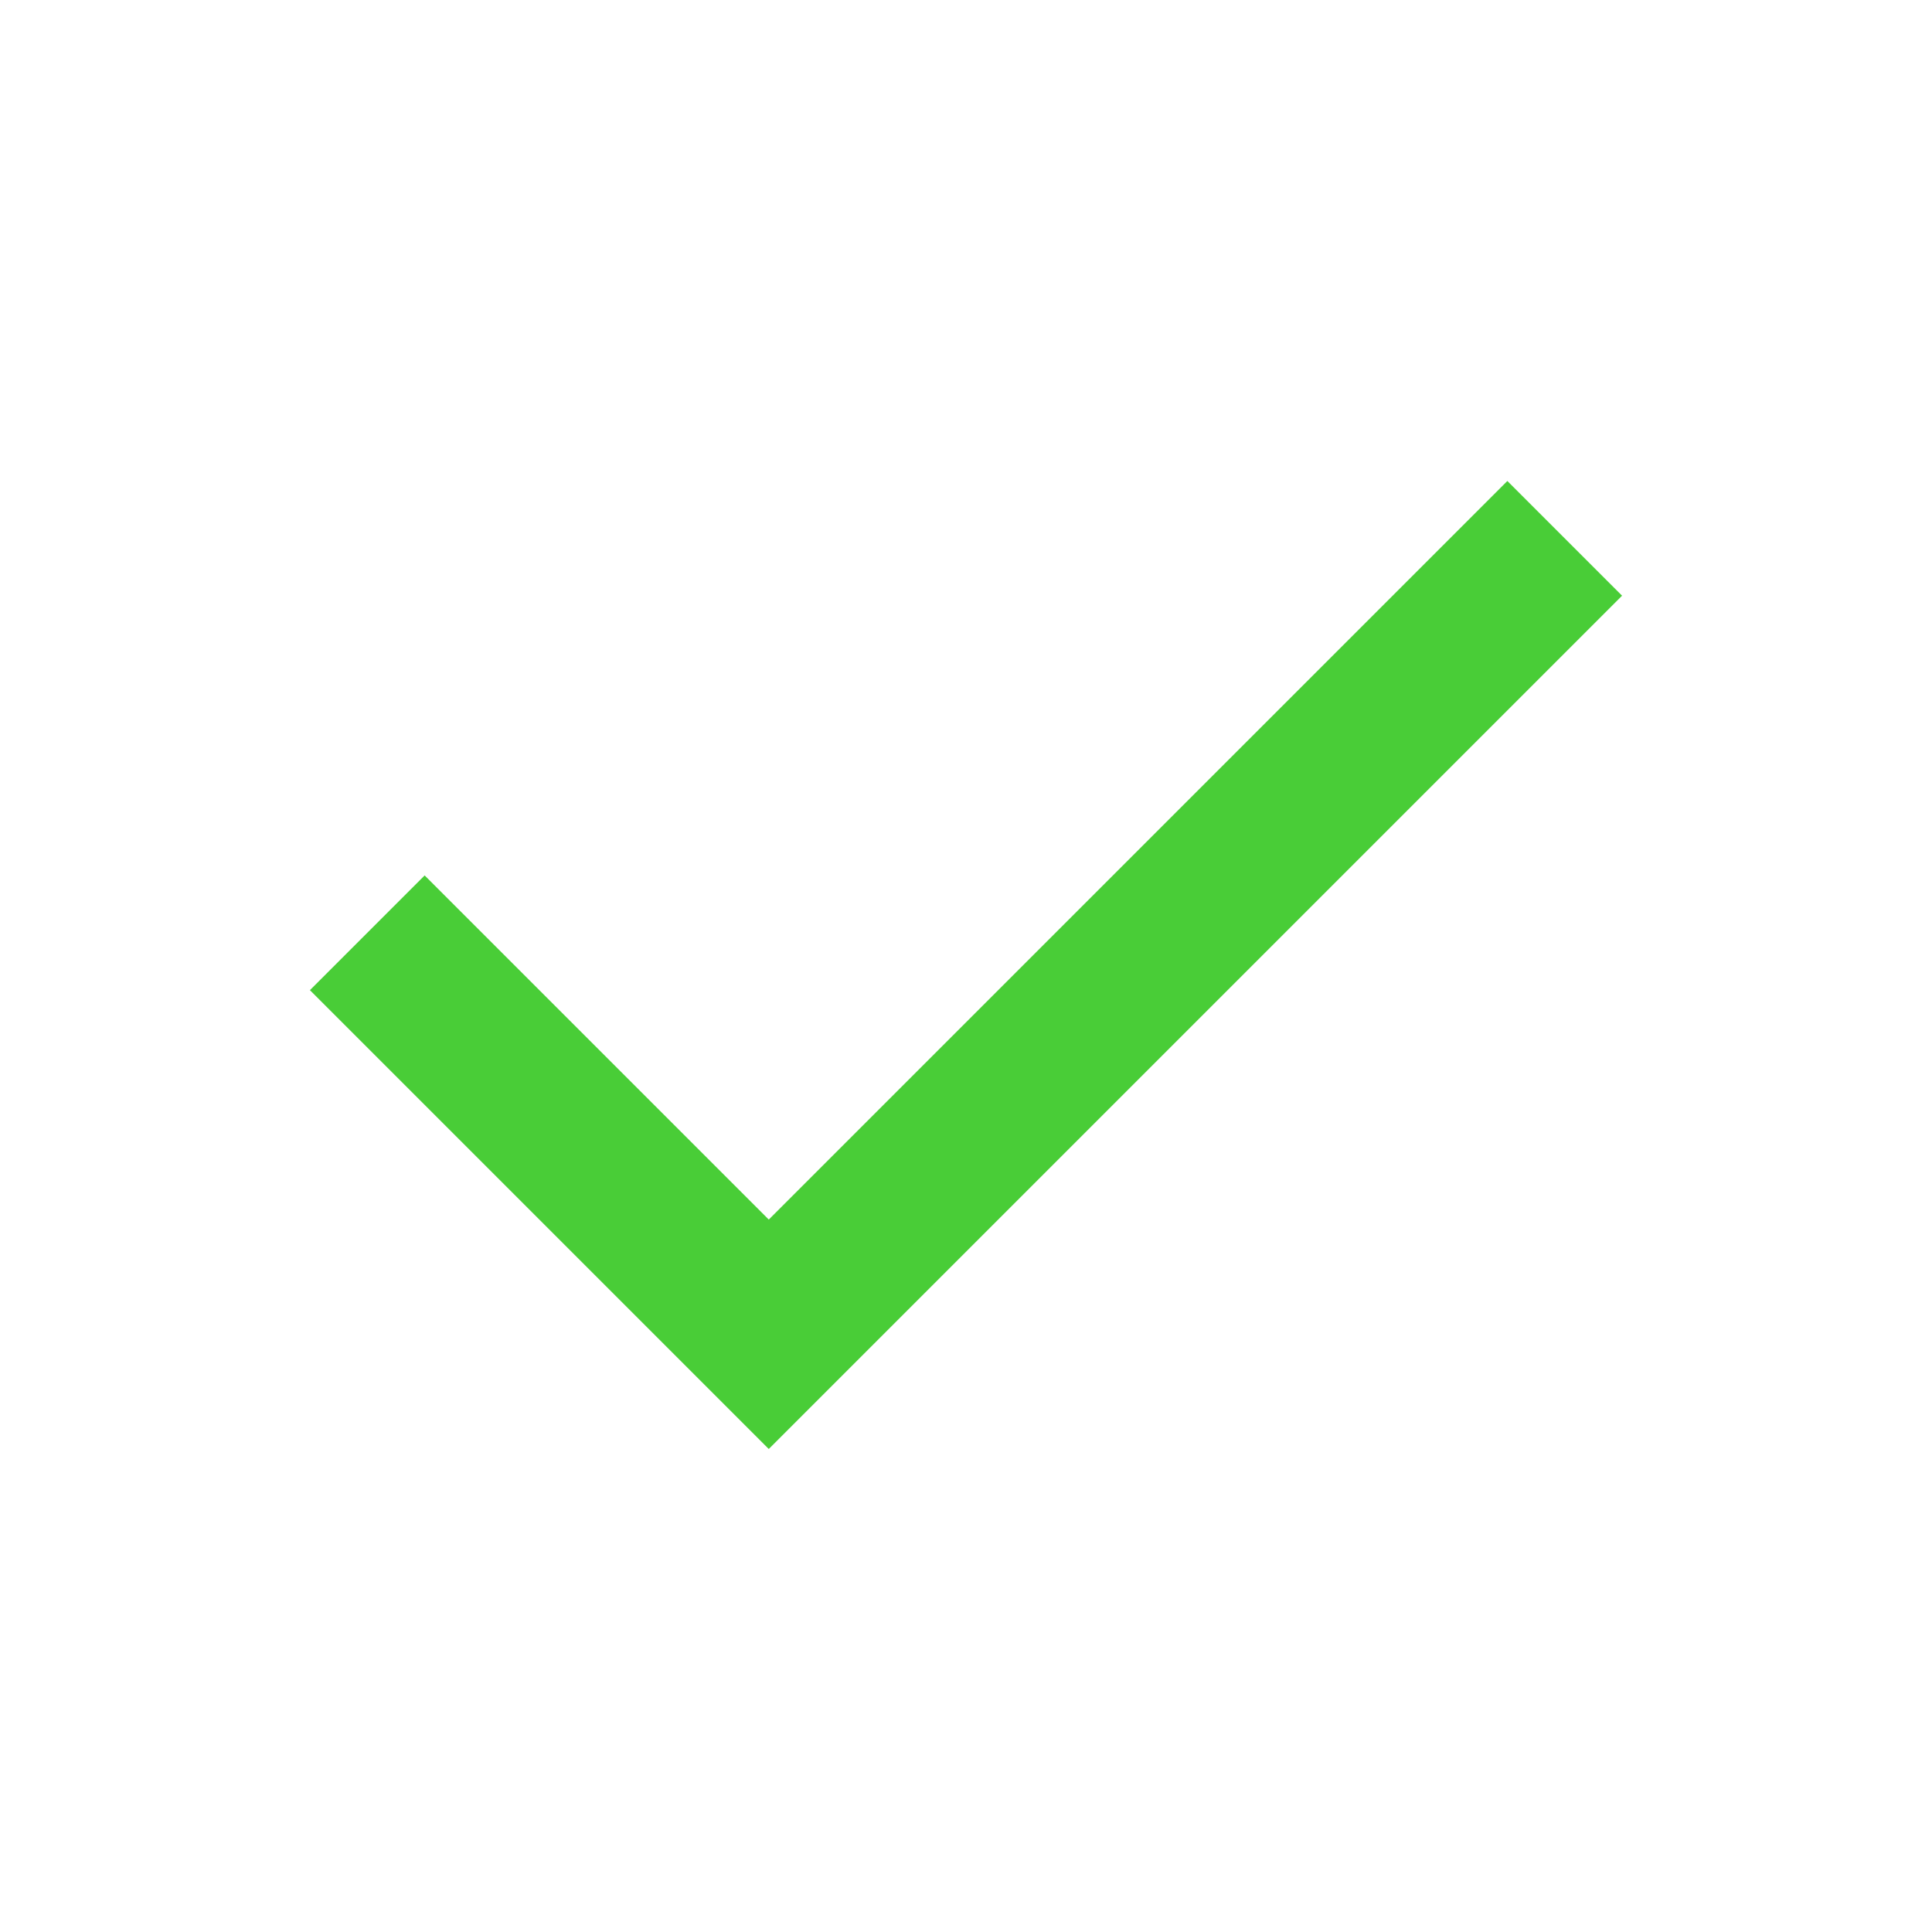
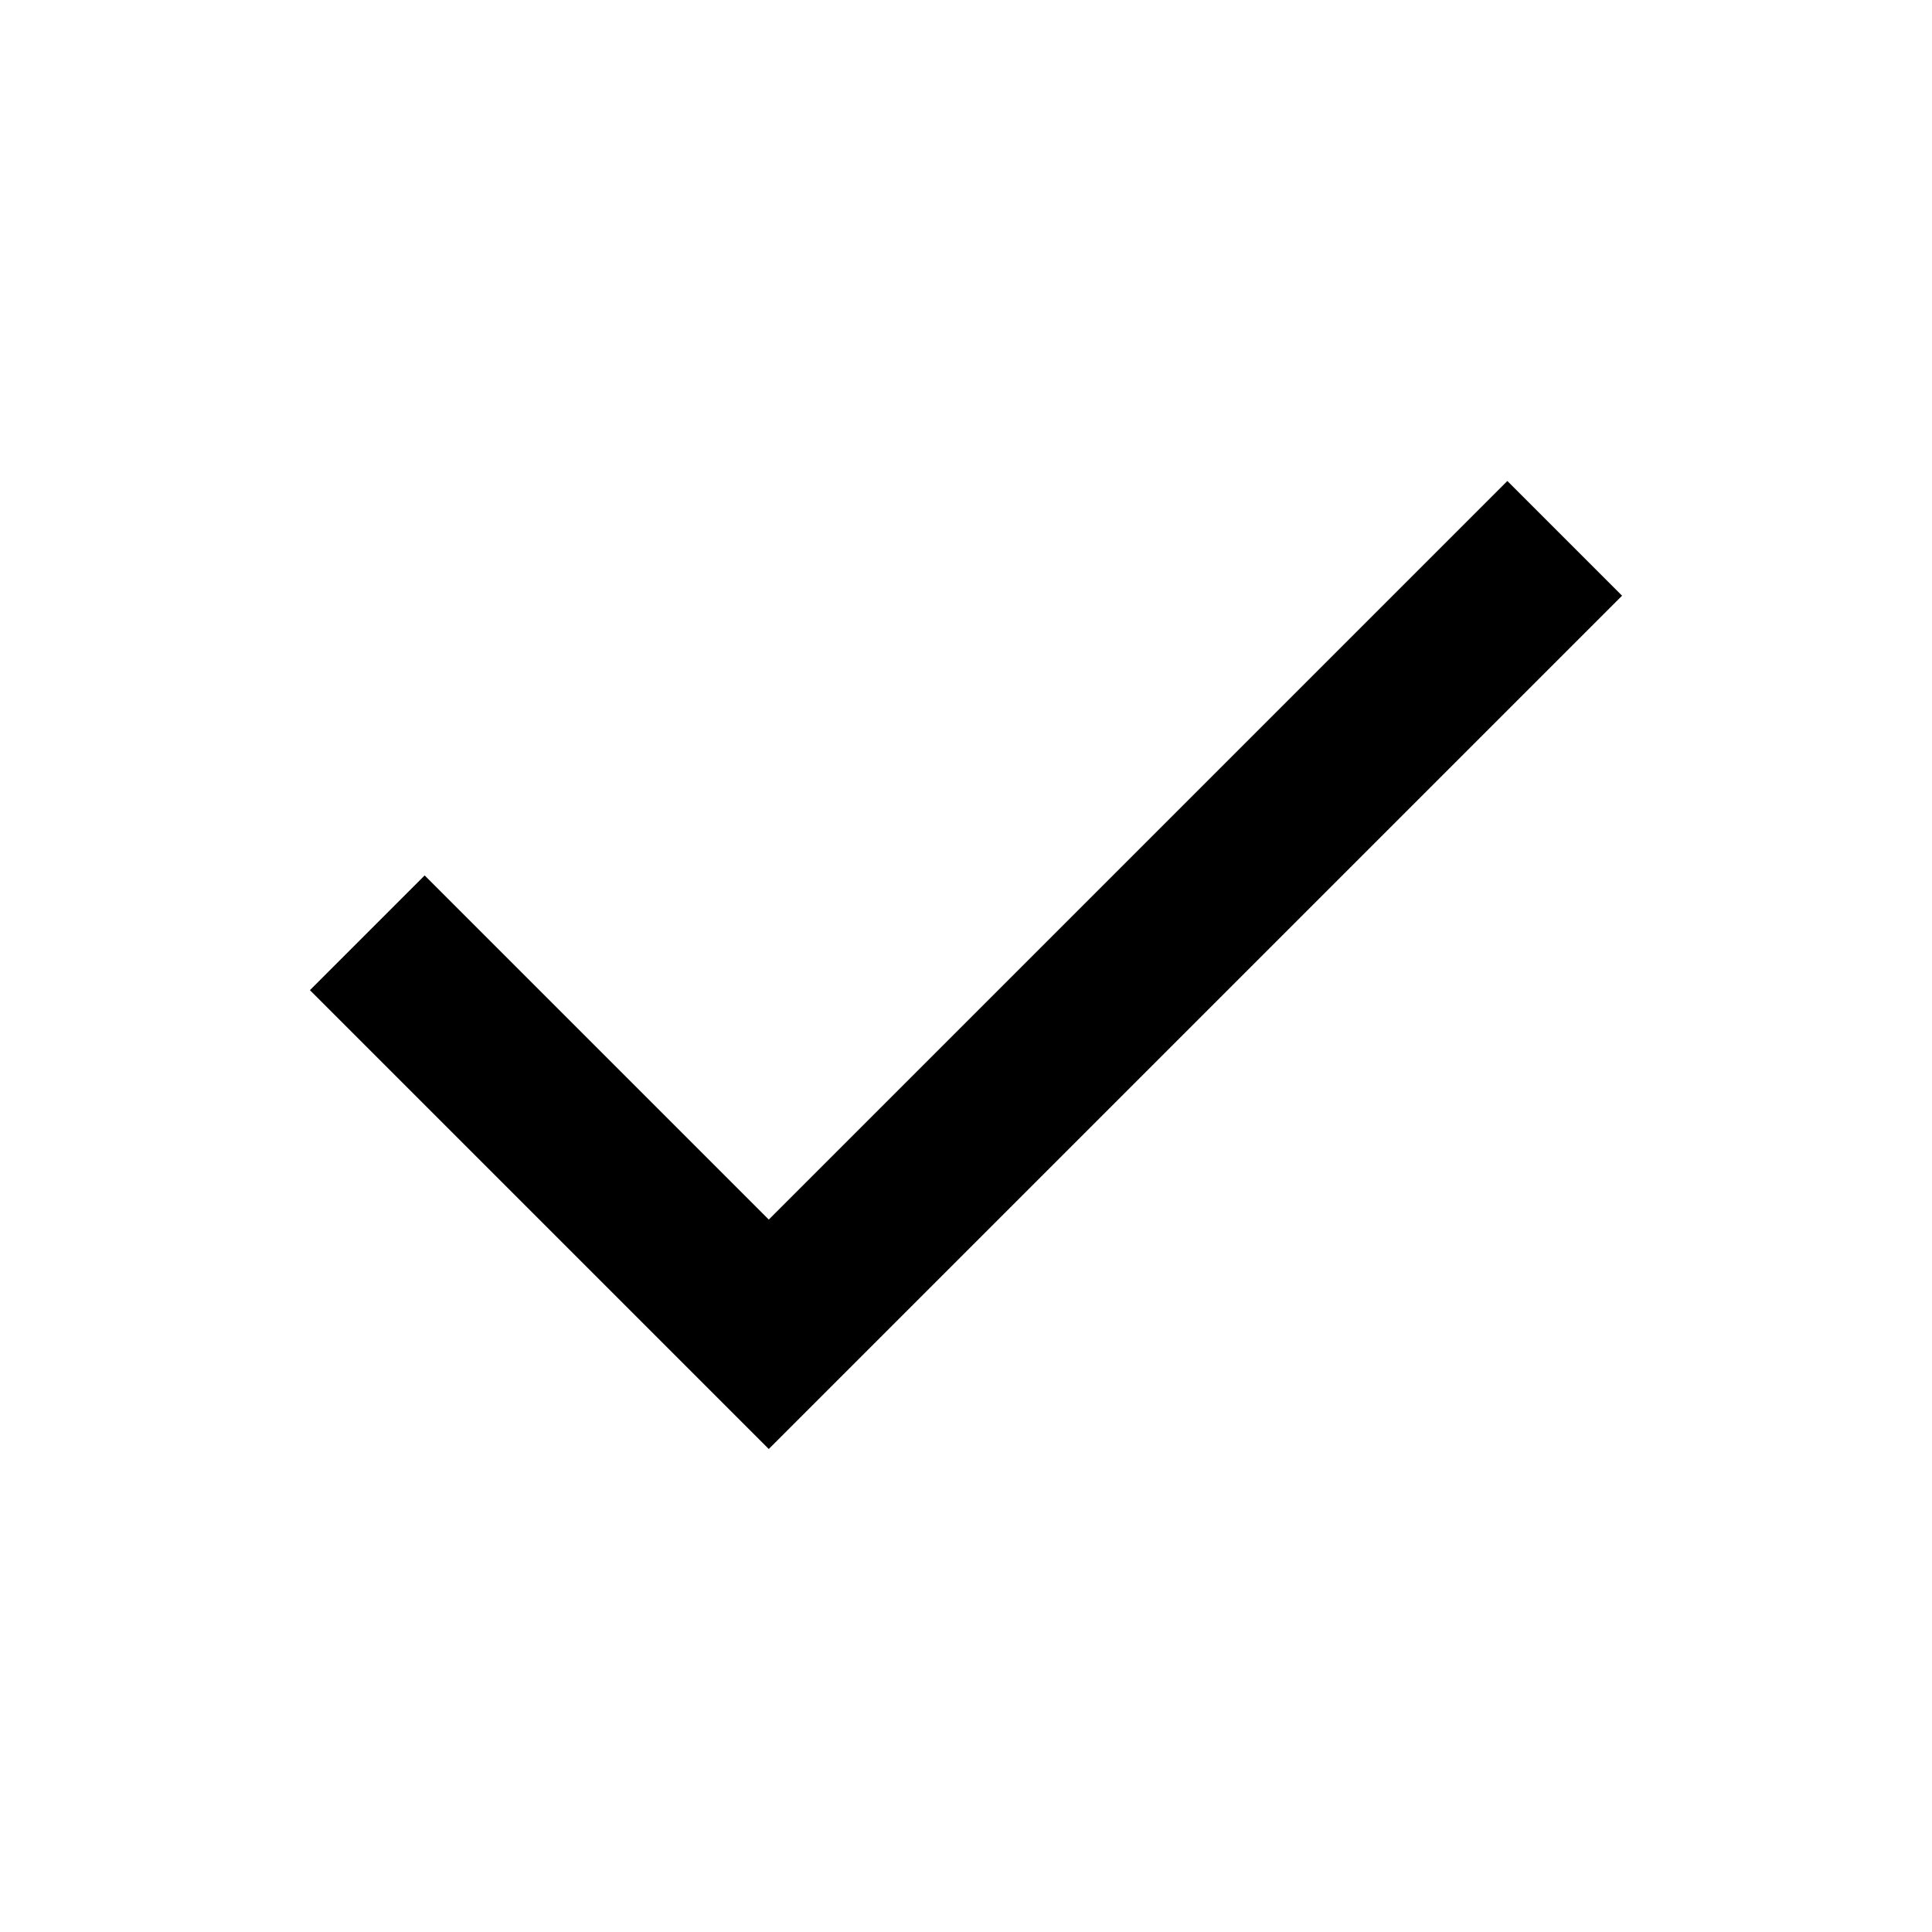
<svg xmlns="http://www.w3.org/2000/svg" width="32" height="32" viewBox="0 0 24 24">
-   <path fill="#49cd37" d="m9.55 18l-5.7-5.7l1.425-1.425L9.55 15.15l9.175-9.175L20.15 7.4z" />
+   <path fill="currentColor" d="m9.55 18l-5.7-5.7l1.425-1.425L9.55 15.15l9.175-9.175L20.15 7.4z" />
</svg>
